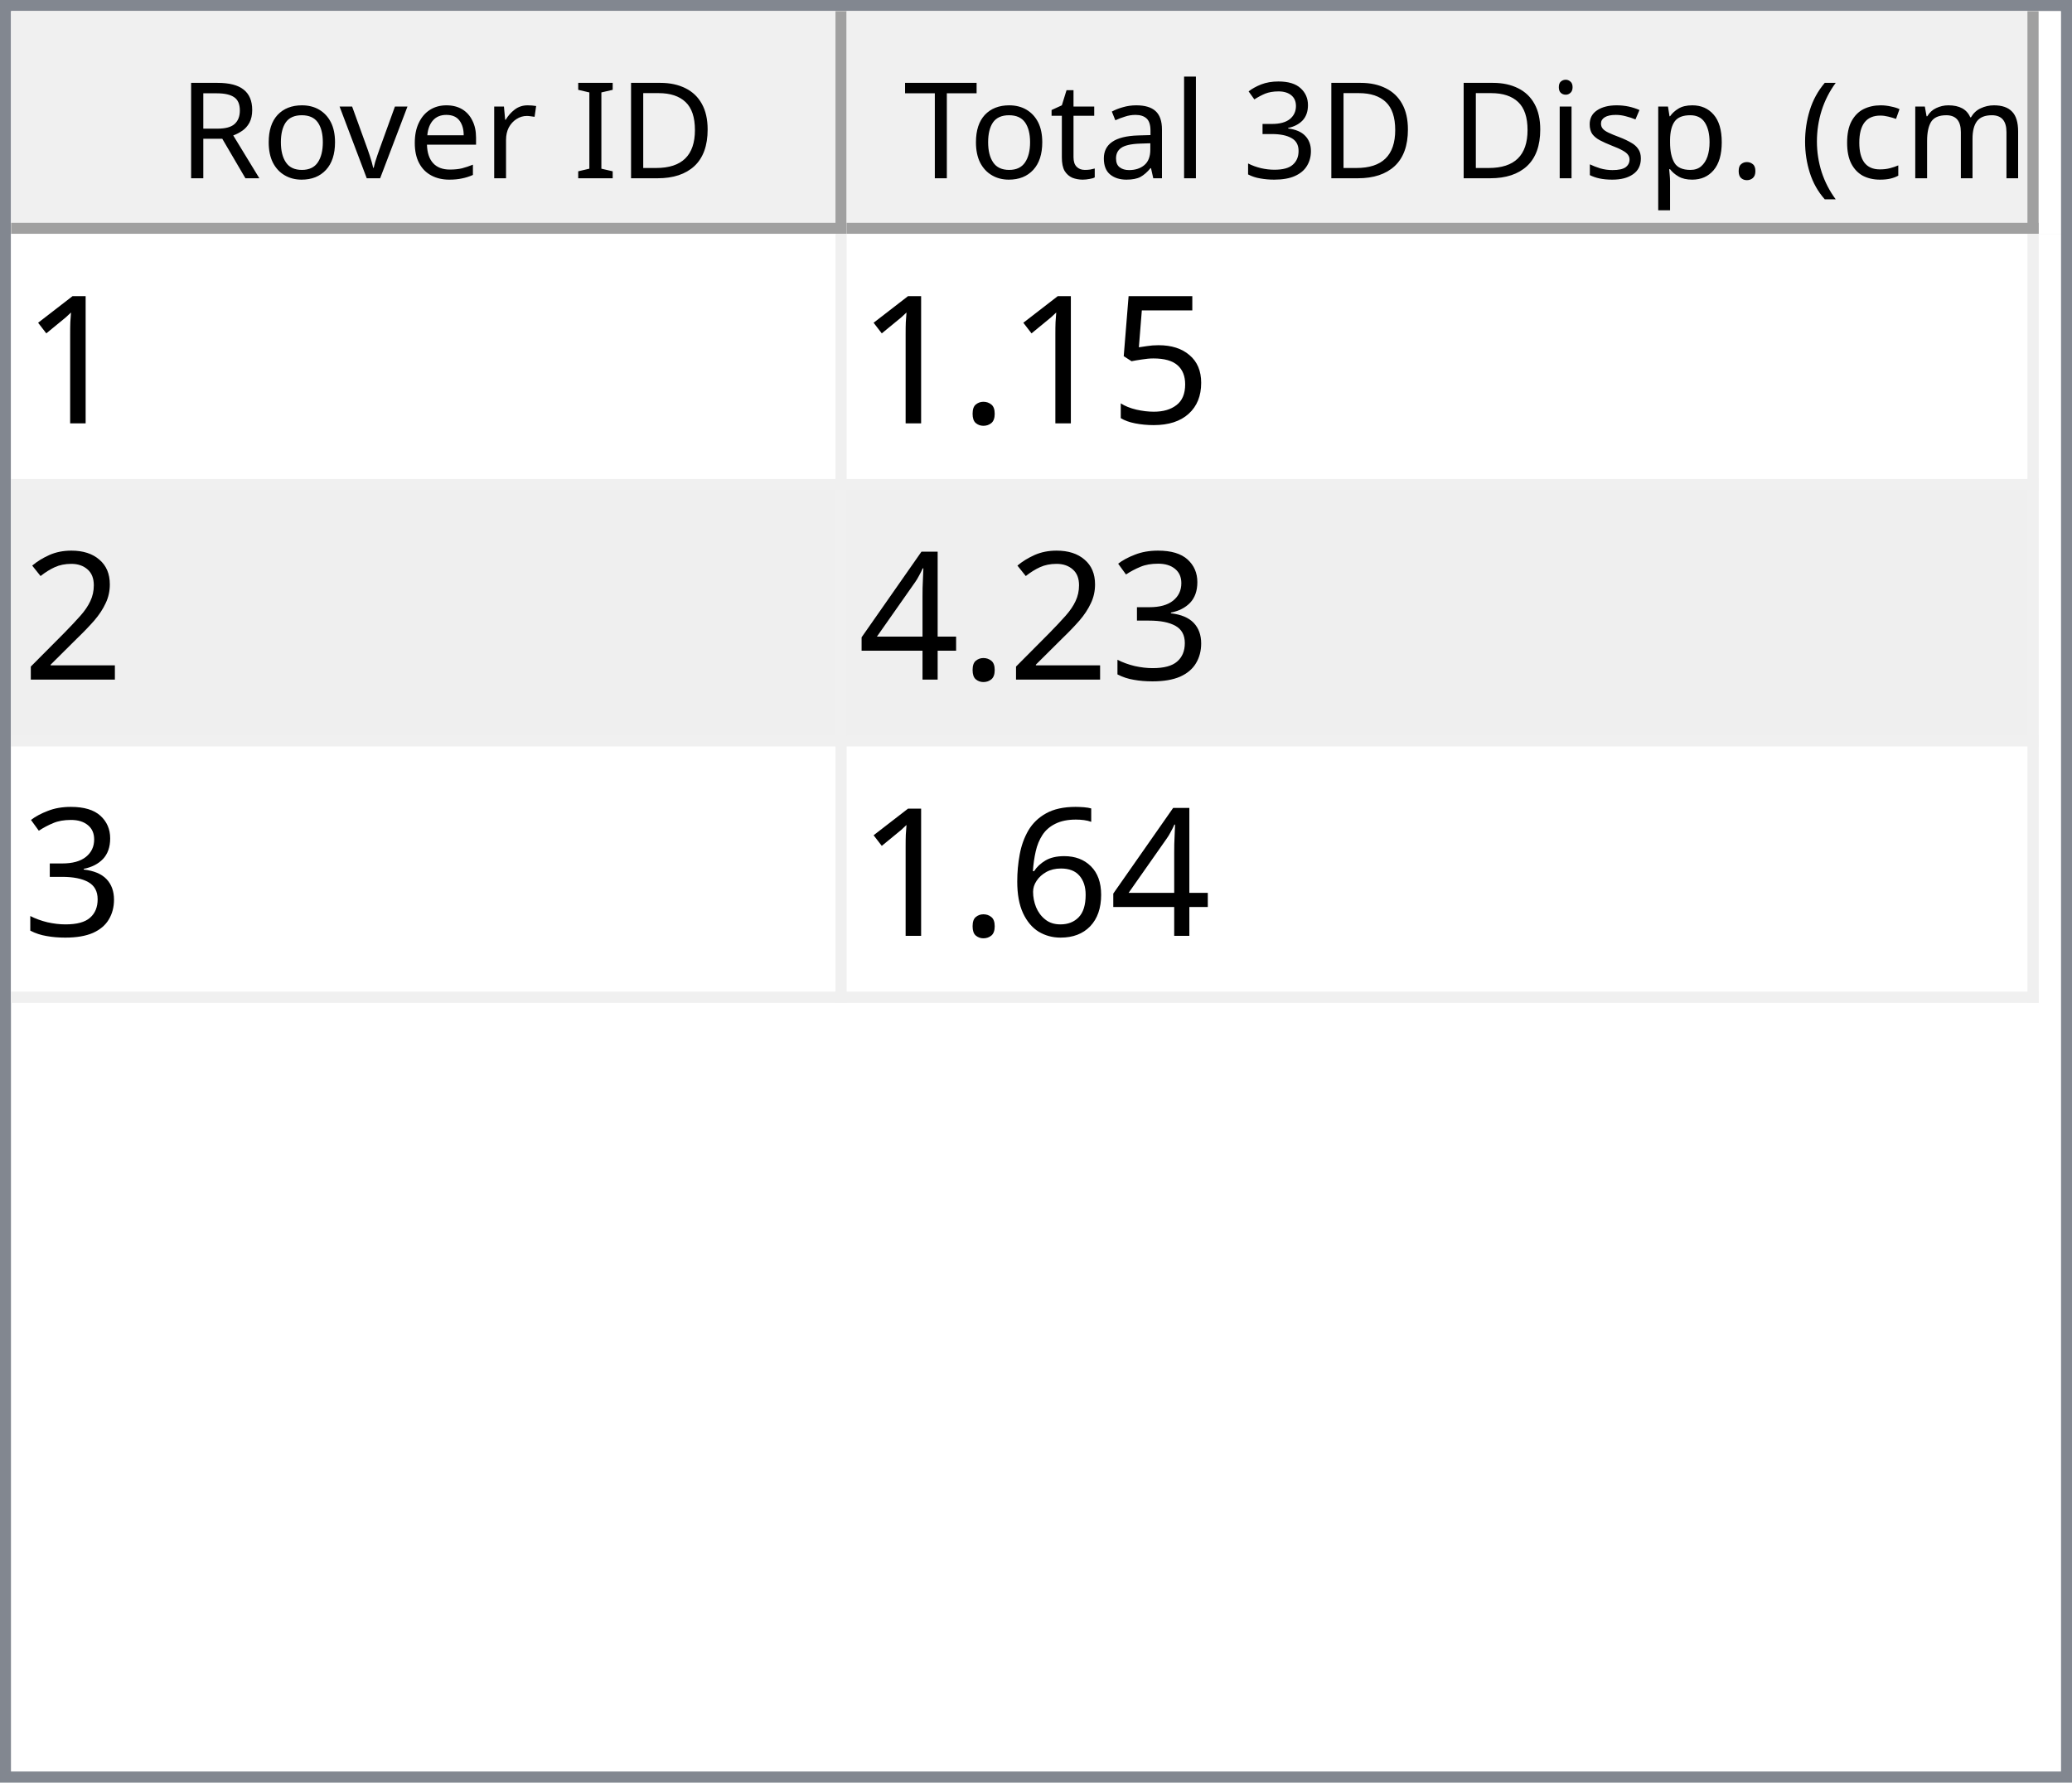
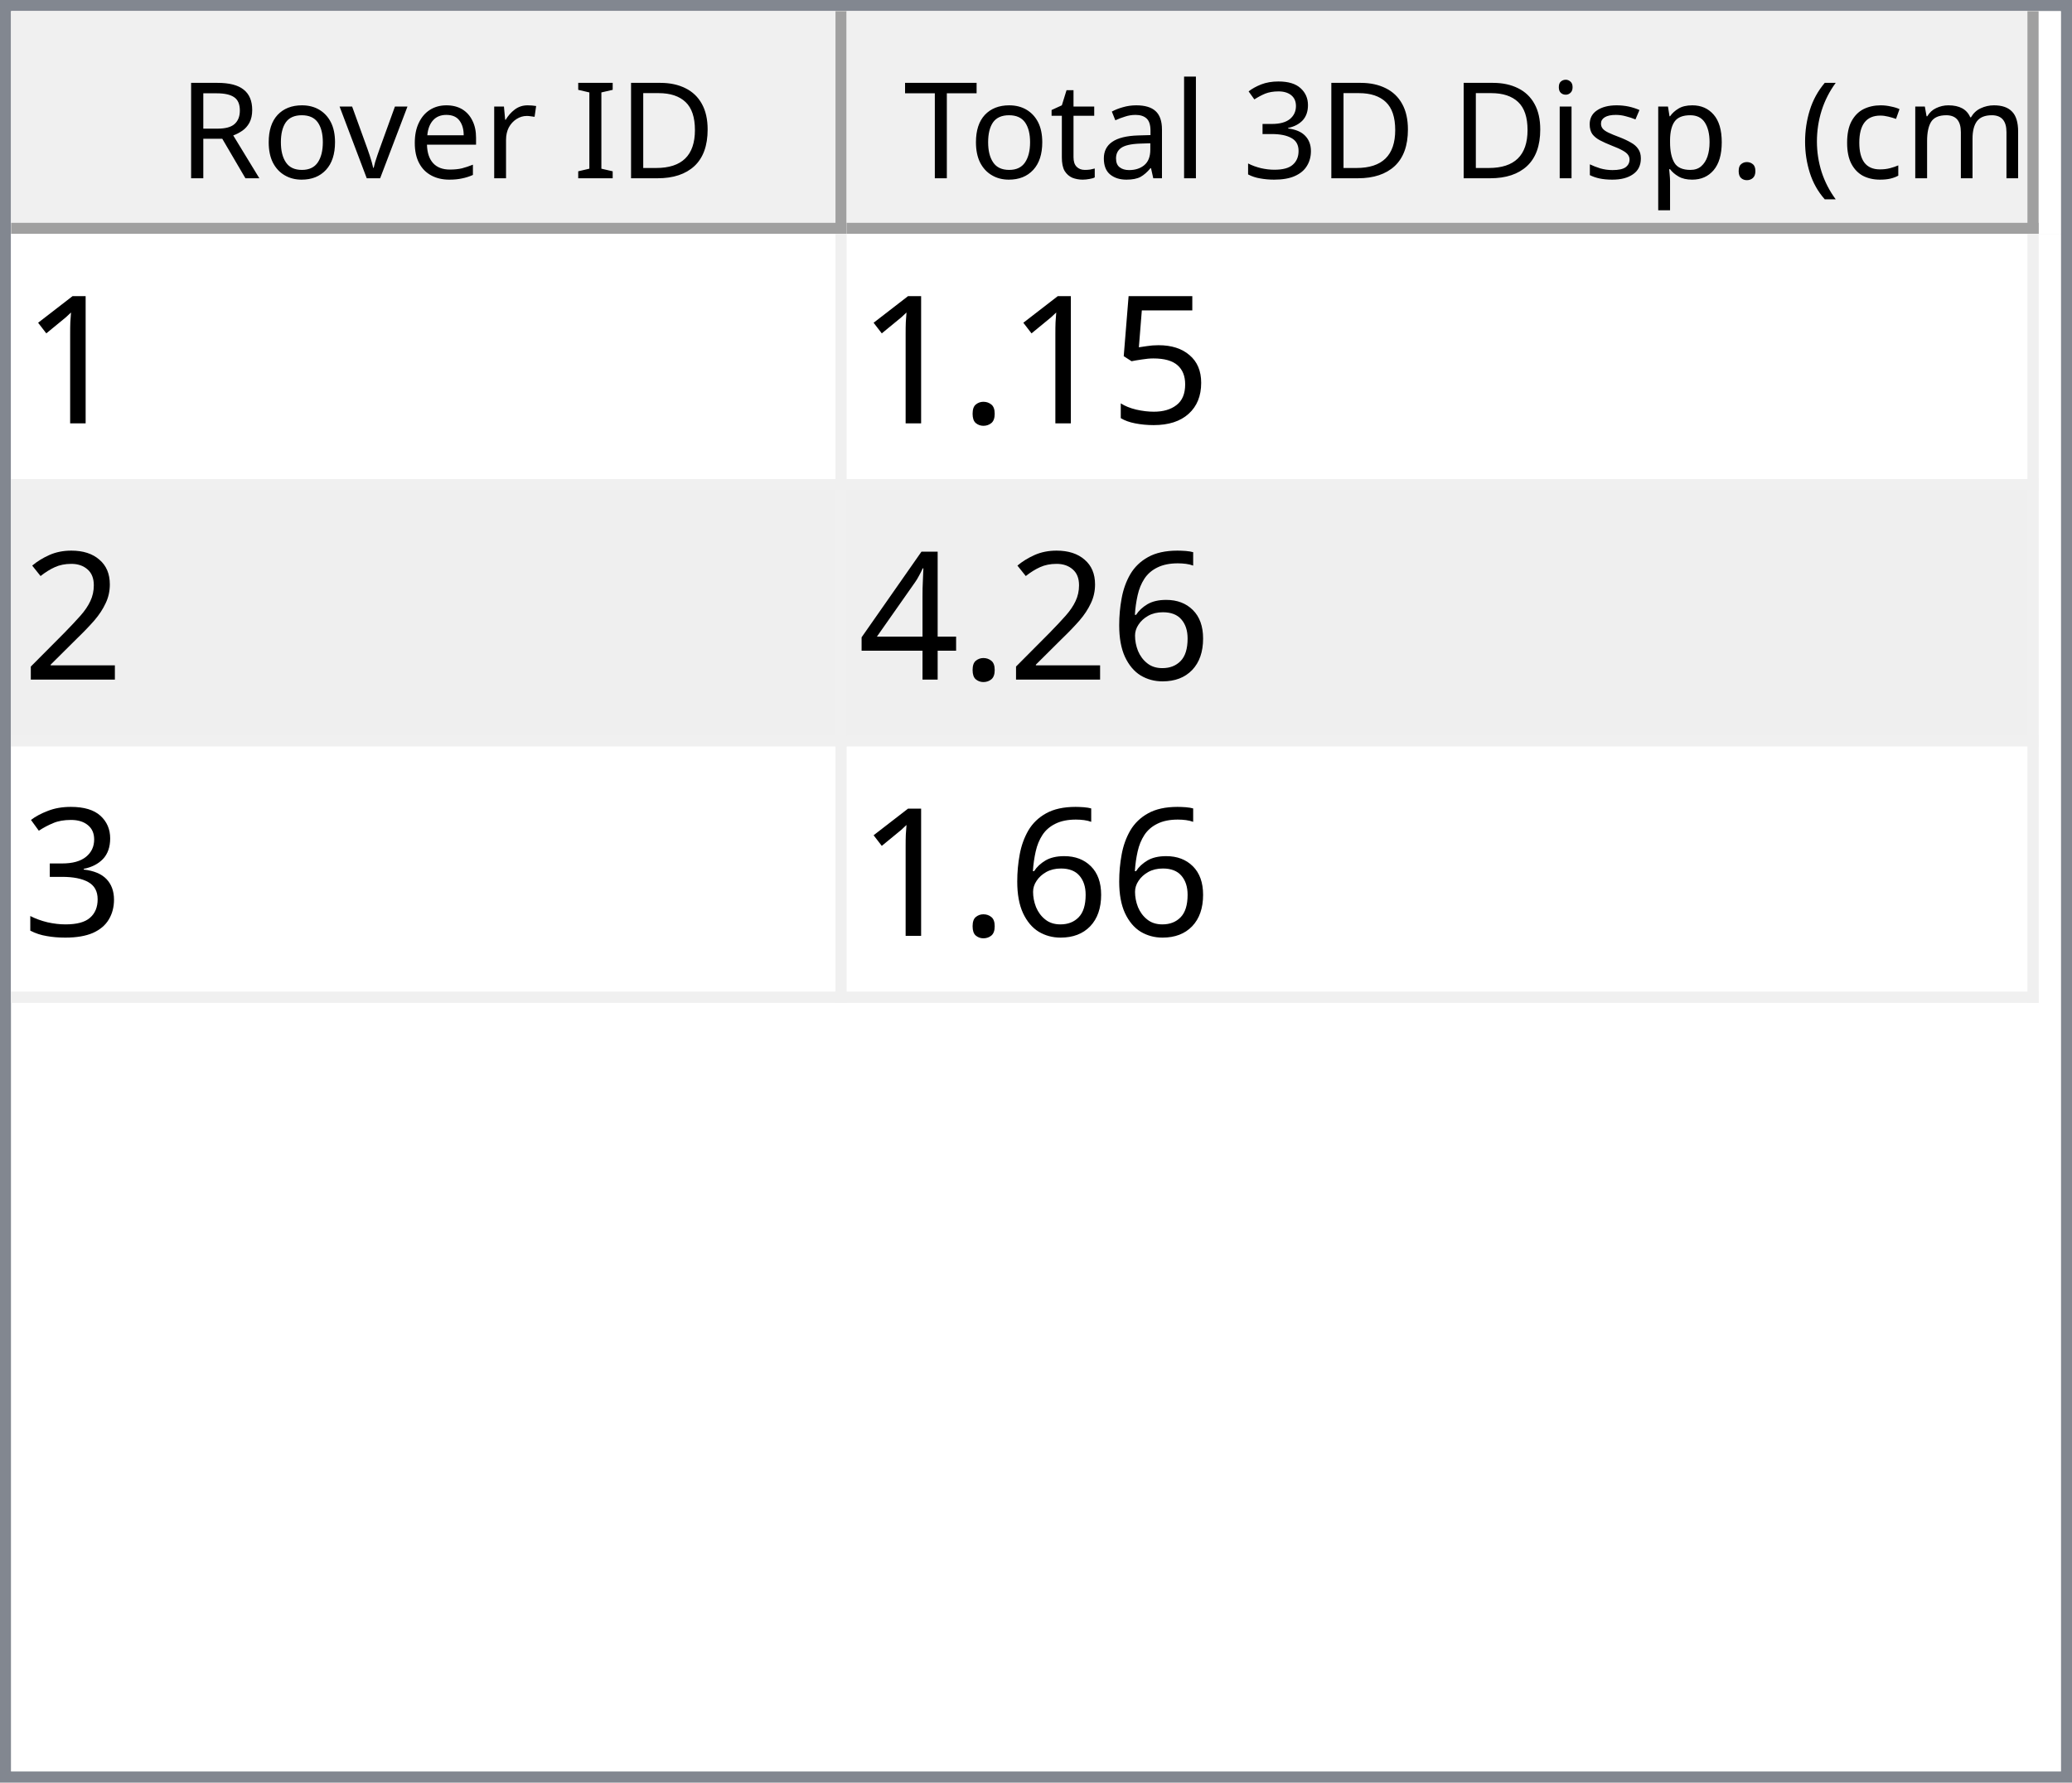
<svg xmlns="http://www.w3.org/2000/svg" style="fill-opacity:1; color-rendering:auto; color-interpolation:auto; text-rendering:auto; stroke:black; stroke-linecap:square; stroke-miterlimit:10; shape-rendering:auto; stroke-opacity:1; fill:black; stroke-dasharray:none; font-weight:normal; stroke-width:1; font-family:'Dialog'; font-style:normal; stroke-linejoin:miter; font-size:12px; stroke-dashoffset:0; image-rendering:auto;" width="186" height="160">
  <defs id="genericDefs" />
  <g>
    <defs id="defs1">
      <clipPath clipPathUnits="userSpaceOnUse" id="clipPath1">
        <path d="M0 0 L186 0 L186 160 L0 160 L0 0 Z" />
      </clipPath>
      <clipPath clipPathUnits="userSpaceOnUse" id="clipPath2">
        <path d="M0 0 L0 160 L186 160 L186 0 Z" />
      </clipPath>
      <clipPath clipPathUnits="userSpaceOnUse" id="clipPath3">
        <path d="M0 0 L0 20 L184 20 L184 0 Z" />
      </clipPath>
      <clipPath clipPathUnits="userSpaceOnUse" id="clipPath4">
        <path d="M0 0 L0 20 L75 20 L75 0 Z" />
      </clipPath>
      <clipPath clipPathUnits="userSpaceOnUse" id="clipPath5">
        <path d="M1 1 L1 19 L74 19 L74 1 Z" />
      </clipPath>
      <clipPath clipPathUnits="userSpaceOnUse" id="clipPath6">
        <path d="M0 0 L0 18 L73 18 L73 0 Z" />
      </clipPath>
      <clipPath clipPathUnits="userSpaceOnUse" id="clipPath7">
        <path d="M-0.5 -0.5 L-0.5 19.5 L74.5 19.5 L74.5 -0.5 Z" />
      </clipPath>
      <clipPath clipPathUnits="userSpaceOnUse" id="clipPath8">
        <path d="M0 0 L0 20 L107 20 L107 0 Z" />
      </clipPath>
      <clipPath clipPathUnits="userSpaceOnUse" id="clipPath9">
        <path d="M1 1 L1 19 L106 19 L106 1 Z" />
      </clipPath>
      <clipPath clipPathUnits="userSpaceOnUse" id="clipPath10">
        <path d="M0 0 L0 18 L105 18 L105 0 Z" />
      </clipPath>
      <clipPath clipPathUnits="userSpaceOnUse" id="clipPath11">
        <path d="M-0.5 -0.5 L-0.5 19.5 L106.5 19.5 L106.5 -0.5 Z" />
      </clipPath>
      <clipPath clipPathUnits="userSpaceOnUse" id="clipPath12">
        <path d="M0 0 L0 138 L184 138 L184 0 Z" />
      </clipPath>
      <clipPath clipPathUnits="userSpaceOnUse" id="clipPath13">
        <path d="M0 0 L0 69 L182 69 L182 0 Z" />
      </clipPath>
      <clipPath clipPathUnits="userSpaceOnUse" id="clipPath14">
        <path d="M-0.5 -0.5 L-0.5 68.5 L181.5 68.5 L181.5 -0.5 Z" />
      </clipPath>
      <clipPath clipPathUnits="userSpaceOnUse" id="clipPath15">
        <path d="M0 0 L0 22 L74 22 L74 0 Z" />
      </clipPath>
      <clipPath clipPathUnits="userSpaceOnUse" id="clipPath16">
        <path d="M0 0 L0 22 L106 22 L106 0 Z" />
      </clipPath>
      <font horiz-adv-x="64.551" id="font1">
        <font-face ascent="107.91" descent="25.098" units-per-em="100" style="font-style:normal; font-family:Segoe UI; font-weight:normal;" />
        <missing-glyph horiz-adv-x="64.551" d="M8.109 0 L8.109 68.266 L56.453 68.266 L56.453 0 L8.109 0 ZM15.328 7.234 L49.219 7.234 L49.219 61.031 L15.328 61.031 L15.328 7.234 Z" />
        <glyph unicode="D" horiz-adv-x="70.117" d="M9.188 0 L9.188 70.016 L28.516 70.016 Q65.531 70.016 65.531 35.891 Q65.531 19.672 55.25 9.836 Q44.969 0 27.734 0 L9.188 0 ZM17.391 62.594 L17.391 7.422 L27.828 7.422 Q41.609 7.422 49.273 14.797 Q56.938 22.172 56.938 35.688 Q56.938 62.594 28.328 62.594 L17.391 62.594 Z" />
        <glyph unicode="I" horiz-adv-x="26.611" d="M17.391 0 L9.188 0 L9.188 70.016 L17.391 70.016 L17.391 0 Z" />
        <glyph unicode=" " horiz-adv-x="27.393" d="" />
        <glyph unicode="r" horiz-adv-x="34.766" d="M34.188 41.891 Q32.078 43.5 28.125 43.5 Q23 43.5 19.555 38.672 Q16.109 33.844 16.109 25.484 L16.109 0 L8.109 0 L8.109 50 L16.109 50 L16.109 39.703 L16.312 39.703 Q18.016 44.969 21.531 47.922 Q25.047 50.875 29.391 50.875 Q32.516 50.875 34.188 50.203 L34.188 41.891 Z" />
        <glyph unicode="e" horiz-adv-x="52.295" d="M48.297 23 L12.984 23 Q13.188 14.656 17.484 10.109 Q21.781 5.562 29.297 5.562 Q37.75 5.562 44.828 11.141 L44.828 3.609 Q38.234 -1.172 27.391 -1.172 Q16.797 -1.172 10.742 5.641 Q4.688 12.453 4.688 24.812 Q4.688 36.469 11.305 43.82 Q17.922 51.172 27.734 51.172 Q37.547 51.172 42.922 44.828 Q48.297 38.484 48.297 27.203 L48.297 23 ZM40.094 29.781 Q40.047 36.719 36.75 40.578 Q33.453 44.438 27.594 44.438 Q21.922 44.438 17.969 40.383 Q14.016 36.328 13.094 29.781 L40.094 29.781 Z" />
        <glyph unicode="v" horiz-adv-x="47.9" d="M47.406 50 L27.484 0 L19.625 0 L0.688 50 L9.469 50 L22.172 13.672 Q23.578 9.672 23.922 6.688 L24.125 6.688 Q24.609 10.453 25.688 13.484 L38.969 50 L47.406 50 Z" />
        <glyph unicode="o" horiz-adv-x="58.594" d="M29 -1.172 Q17.922 -1.172 11.305 5.836 Q4.688 12.844 4.688 24.422 Q4.688 37.016 11.57 44.094 Q18.453 51.172 30.172 51.172 Q41.359 51.172 47.633 44.289 Q53.906 37.406 53.906 25.203 Q53.906 13.234 47.141 6.031 Q40.375 -1.172 29 -1.172 ZM29.594 44.438 Q21.875 44.438 17.383 39.188 Q12.891 33.938 12.891 24.703 Q12.891 15.828 17.43 10.695 Q21.969 5.562 29.594 5.562 Q37.359 5.562 41.531 10.594 Q45.703 15.625 45.703 24.906 Q45.703 34.281 41.531 39.359 Q37.359 44.438 29.594 44.438 Z" />
        <glyph unicode="R" horiz-adv-x="59.814" d="M59.375 0 L49.609 0 L37.891 19.625 Q36.281 22.359 34.766 24.289 Q33.25 26.219 31.664 27.438 Q30.078 28.656 28.25 29.219 Q26.422 29.781 24.125 29.781 L17.391 29.781 L17.391 0 L9.188 0 L9.188 70.016 L30.078 70.016 Q34.672 70.016 38.555 68.867 Q42.438 67.719 45.289 65.375 Q48.141 63.031 49.758 59.547 Q51.375 56.062 51.375 51.375 Q51.375 47.703 50.273 44.656 Q49.172 41.609 47.148 39.211 Q45.125 36.812 42.266 35.133 Q39.406 33.453 35.844 32.516 L35.844 32.328 Q37.594 31.547 38.891 30.547 Q40.188 29.547 41.359 28.18 Q42.531 26.812 43.68 25.078 Q44.828 23.344 46.234 21.047 L59.375 0 ZM17.391 62.594 L17.391 37.203 L28.516 37.203 Q31.594 37.203 34.203 38.133 Q36.812 39.062 38.719 40.797 Q40.625 42.531 41.703 45.047 Q42.781 47.562 42.781 50.688 Q42.781 56.297 39.141 59.445 Q35.5 62.594 28.609 62.594 L17.391 62.594 Z" />
        <glyph unicode=")" horiz-adv-x="30.176" d="M8.297 -15.922 L1.172 -15.922 Q16.406 2.344 16.406 26.812 Q16.406 51.469 1.078 70.016 L8.297 70.016 Q23.531 52.156 23.531 26.703 Q23.531 1.375 8.297 -15.922 Z" />
        <glyph unicode="m" horiz-adv-x="86.133" d="M79.109 0 L71.094 0 L71.094 28.719 Q71.094 37.016 68.531 40.727 Q65.969 44.438 59.906 44.438 Q54.781 44.438 51.195 39.75 Q47.609 35.062 47.609 28.516 L47.609 0 L39.594 0 L39.594 29.688 Q39.594 44.438 28.219 44.438 Q22.953 44.438 19.531 40.016 Q16.109 35.594 16.109 28.516 L16.109 0 L8.109 0 L8.109 50 L16.109 50 L16.109 42.094 L16.312 42.094 Q21.625 51.172 31.844 51.172 Q36.969 51.172 40.773 48.312 Q44.578 45.453 46 40.828 Q51.562 51.172 62.594 51.172 Q79.109 51.172 79.109 30.812 L79.109 0 Z" />
        <glyph unicode="c" horiz-adv-x="46.191" d="M42.188 2.297 Q36.422 -1.172 28.516 -1.172 Q17.828 -1.172 11.258 5.789 Q4.688 12.75 4.688 23.828 Q4.688 36.188 11.766 43.68 Q18.844 51.172 30.672 51.172 Q37.25 51.172 42.281 48.734 L42.281 40.531 Q36.719 44.438 30.375 44.438 Q22.703 44.438 17.797 38.945 Q12.891 33.453 12.891 24.516 Q12.891 15.719 17.508 10.641 Q22.125 5.562 29.891 5.562 Q36.422 5.562 42.188 9.906 L42.188 2.297 Z" />
        <glyph unicode="(" horiz-adv-x="30.176" d="M29.109 -15.922 L21.969 -15.922 Q6.844 1.375 6.844 26.703 Q6.844 52.156 21.969 70.016 L29.203 70.016 Q13.875 51.469 13.875 26.812 Q13.875 2.344 29.109 -15.922 Z" />
        <glyph unicode="." horiz-adv-x="21.68" d="M10.891 -1.078 Q8.641 -1.078 7.055 0.539 Q5.469 2.156 5.469 4.391 Q5.469 6.641 7.055 8.273 Q8.641 9.906 10.891 9.906 Q13.188 9.906 14.797 8.273 Q16.406 6.641 16.406 4.391 Q16.406 2.156 14.797 0.539 Q13.188 -1.078 10.891 -1.078 Z" />
        <glyph unicode="p" horiz-adv-x="58.789" d="M16.312 7.234 L16.109 7.234 L16.109 -23 L8.109 -23 L8.109 50 L16.109 50 L16.109 41.219 L16.312 41.219 Q22.219 51.172 33.594 51.172 Q43.266 51.172 48.688 44.461 Q54.109 37.75 54.109 26.469 Q54.109 13.922 48 6.375 Q41.891 -1.172 31.297 -1.172 Q21.578 -1.172 16.312 7.234 ZM16.109 27.391 L16.109 20.406 Q16.109 14.203 20.141 9.883 Q24.172 5.562 30.375 5.562 Q37.641 5.562 41.773 11.133 Q45.906 16.703 45.906 26.609 Q45.906 34.969 42.047 39.703 Q38.188 44.438 31.594 44.438 Q24.609 44.438 20.359 39.578 Q16.109 34.719 16.109 27.391 Z" />
        <glyph unicode="s" horiz-adv-x="42.432" d="M5.078 1.812 L5.078 10.406 Q11.625 5.562 19.484 5.562 Q30.031 5.562 30.031 12.594 Q30.031 14.594 29.125 15.992 Q28.219 17.391 26.68 18.461 Q25.141 19.531 23.07 20.383 Q21 21.234 18.609 22.172 Q15.281 23.484 12.766 24.828 Q10.25 26.172 8.57 27.859 Q6.891 29.547 6.031 31.695 Q5.172 33.844 5.172 36.719 Q5.172 40.234 6.789 42.945 Q8.406 45.656 11.086 47.484 Q13.766 49.312 17.211 50.242 Q20.656 51.172 24.312 51.172 Q30.812 51.172 35.938 48.922 L35.938 40.828 Q30.422 44.438 23.25 44.438 Q21 44.438 19.195 43.922 Q17.391 43.406 16.094 42.477 Q14.797 41.547 14.086 40.258 Q13.375 38.969 13.375 37.406 Q13.375 35.453 14.086 34.133 Q14.797 32.812 16.164 31.789 Q17.531 30.766 19.484 29.938 Q21.438 29.109 23.922 28.125 Q27.25 26.859 29.883 25.516 Q32.516 24.172 34.375 22.484 Q36.234 20.797 37.234 18.602 Q38.234 16.406 38.234 13.375 Q38.234 9.672 36.602 6.938 Q34.969 4.203 32.234 2.398 Q29.5 0.594 25.93 -0.289 Q22.359 -1.172 18.453 -1.172 Q10.75 -1.172 5.078 1.812 Z" />
        <glyph unicode="i" horiz-adv-x="24.219" d="M12.203 62.703 Q10.062 62.703 8.547 64.164 Q7.031 65.625 7.031 67.875 Q7.031 70.125 8.547 71.609 Q10.062 73.094 12.203 73.094 Q14.406 73.094 15.945 71.609 Q17.484 70.125 17.484 67.875 Q17.484 65.719 15.945 64.211 Q14.406 62.703 12.203 62.703 ZM16.109 0 L8.109 0 L8.109 50 L16.109 50 L16.109 0 Z" />
        <glyph unicode="3" horiz-adv-x="53.906" d="M46.531 19.828 Q46.531 15.094 44.75 11.211 Q42.969 7.328 39.719 4.57 Q36.469 1.812 31.93 0.297 Q27.391 -1.219 21.922 -1.219 Q11.922 -1.219 6 2.594 L6 11.188 Q13.094 5.609 22.219 5.609 Q25.875 5.609 28.828 6.539 Q31.781 7.469 33.906 9.227 Q36.031 10.984 37.18 13.477 Q38.328 15.969 38.328 19.094 Q38.328 32.812 18.797 32.812 L12.984 32.812 L12.984 39.594 L18.5 39.594 Q35.797 39.594 35.797 52.484 Q35.797 64.406 22.609 64.406 Q15.188 64.406 8.688 59.422 L8.688 67.188 Q15.375 71.188 24.609 71.188 Q29 71.188 32.57 69.969 Q36.141 68.75 38.68 66.555 Q41.219 64.359 42.609 61.281 Q44 58.203 44 54.5 Q44 40.672 30.031 36.719 L30.031 36.531 Q33.594 36.141 36.625 34.797 Q39.656 33.453 41.852 31.305 Q44.047 29.156 45.289 26.25 Q46.531 23.344 46.531 19.828 Z" />
        <glyph unicode="l" horiz-adv-x="24.219" d="M16.109 0 L8.109 0 L8.109 74.031 L16.109 74.031 L16.109 0 Z" />
        <glyph unicode="a" horiz-adv-x="50.879" d="M43.891 0 L35.891 0 L35.891 7.812 L35.688 7.812 Q30.469 -1.172 20.312 -1.172 Q12.844 -1.172 8.617 2.781 Q4.391 6.734 4.391 13.281 Q4.391 27.297 20.906 29.594 L35.891 31.688 Q35.891 44.438 25.594 44.438 Q16.547 44.438 9.281 38.281 L9.281 46.484 Q16.656 51.172 26.266 51.172 Q43.891 51.172 43.891 32.516 L43.891 0 ZM35.891 25.297 L23.828 23.641 Q18.266 22.859 15.43 20.875 Q12.594 18.891 12.594 13.875 Q12.594 10.203 15.211 7.883 Q17.828 5.562 22.172 5.562 Q28.125 5.562 32.008 9.742 Q35.891 13.922 35.891 20.312 L35.891 25.297 Z" />
        <glyph unicode="t" horiz-adv-x="33.887" d="M31.297 0.484 Q28.469 -1.078 23.828 -1.078 Q10.688 -1.078 10.688 13.578 L10.688 43.172 L2.094 43.172 L2.094 50 L10.688 50 L10.688 62.203 L18.703 64.797 L18.703 50 L31.297 50 L31.297 43.172 L18.703 43.172 L18.703 14.984 Q18.703 9.969 20.414 7.82 Q22.125 5.672 26.078 5.672 Q29.109 5.672 31.297 7.328 L31.297 0.484 Z" />
        <glyph unicode="T" horiz-adv-x="52.393" d="M50.594 62.594 L30.375 62.594 L30.375 0 L22.172 0 L22.172 62.594 L2 62.594 L2 70.016 L50.594 70.016 L50.594 62.594 Z" />
      </font>
      <font horiz-adv-x="75.0" id="font2">
        <font-face ascent="100.537" descent="21.973" units-per-em="100" style="font-style:normal; font-family:sans-serif; font-weight:normal;" />
        <missing-glyph horiz-adv-x="75.0" d="M12.5 0 L12.5 62.5 L62.5 62.5 L62.5 0 L12.5 0 ZM14.062 1.562 L60.938 1.562 L60.938 60.938 L14.062 60.938 L14.062 1.562 Z" />
        <glyph unicode="1" horiz-adv-x="55.615" d="M37.25 0 L28.469 0 L28.469 56 Q25.297 52.984 20.141 49.953 Q14.984 46.922 10.891 45.406 L10.891 53.906 Q18.266 57.375 23.781 62.305 Q29.297 67.234 31.594 71.875 L37.25 71.875 L37.25 0 Z" />
        <glyph unicode="5" horiz-adv-x="55.615" d="M4.156 18.75 L13.375 19.531 Q14.406 12.797 18.141 9.398 Q21.875 6 27.156 6 Q33.5 6 37.891 10.789 Q42.281 15.578 42.281 23.484 Q42.281 31 38.062 35.352 Q33.844 39.703 27 39.703 Q22.75 39.703 19.336 37.773 Q15.922 35.844 13.969 32.766 L5.719 33.844 L12.641 70.609 L48.25 70.609 L48.25 62.203 L19.672 62.203 L15.828 42.969 Q22.266 47.469 29.344 47.469 Q38.719 47.469 45.164 40.969 Q51.609 34.469 51.609 24.266 Q51.609 14.547 45.953 7.469 Q39.062 -1.219 27.156 -1.219 Q17.391 -1.219 11.211 4.25 Q5.031 9.719 4.156 18.75 Z" />
        <glyph unicode="." horiz-adv-x="27.783" d="M9.078 0 L9.078 10.016 L19.094 10.016 L19.094 0 L9.078 0 Z" />
        <glyph unicode="2" horiz-adv-x="55.615" d="M50.344 8.453 L50.344 0 L3.031 0 Q2.938 3.172 4.047 6.109 Q5.859 10.938 9.836 15.625 Q13.812 20.312 21.344 26.469 Q33.016 36.031 37.117 41.625 Q41.219 47.219 41.219 52.203 Q41.219 57.422 37.477 61.008 Q33.734 64.594 27.734 64.594 Q21.391 64.594 17.578 60.789 Q13.766 56.984 13.719 50.25 L4.688 51.172 Q5.609 61.281 11.664 66.578 Q17.719 71.875 27.938 71.875 Q38.234 71.875 44.242 66.164 Q50.25 60.453 50.25 52 Q50.25 47.703 48.492 43.555 Q46.734 39.406 42.656 34.812 Q38.578 30.219 29.109 22.219 Q21.188 15.578 18.945 13.211 Q16.703 10.844 15.234 8.453 L50.344 8.453 Z" />
+         <glyph unicode="6" horiz-adv-x="55.615" d="M49.75 54.047 L41.016 53.375 Q39.844 58.547 37.703 60.891 Q34.125 64.656 28.906 64.656 Q24.703 64.656 21.531 62.312 Q17.391 59.281 14.992 53.469 Q12.594 47.656 12.5 36.922 Q15.672 41.75 20.266 44.094 Q24.859 46.438 29.891 46.438 Q38.672 46.438 44.852 39.969 Q51.031 33.5 51.031 23.25 Q51.031 16.5 48.125 10.719 Q45.219 4.938 40.141 1.859 Q35.062 -1.219 28.609 -1.219 Q17.625 -1.219 10.695 6.859 Q3.766 14.938 3.766 33.5 Q3.766 54.25 11.422 63.672 Q18.109 71.875 29.438 71.875 Q37.891 71.875 43.289 67.141 Q48.688 62.406 49.75 54.047 ZM13.875 23.188 Q13.875 18.656 15.797 14.508 Q17.719 10.359 21.188 8.18 Q24.656 6 28.469 6 Q34.031 6 38.039 10.492 Q42.047 14.984 42.047 22.703 Q42.047 30.125 38.086 34.398 Q34.125 38.672 28.125 38.672 Q22.172 38.672 18.023 34.398 Q13.875 30.125 13.875 23.188 Z" />
+         <glyph unicode="4" horiz-adv-x="55.615" d="M32.328 0 L32.328 17.141 L1.266 17.141 L1.266 25.203 L33.938 71.578 L41.109 71.578 L41.109 25.203 L50.781 25.203 L50.781 17.141 L41.109 17.141 L41.109 0 L32.328 0 ZM32.328 25.203 L32.328 57.469 L9.906 25.203 L32.328 25.203 Z" />
        <glyph unicode="3" horiz-adv-x="55.615" d="M4.203 18.891 L12.984 20.062 Q14.5 12.594 18.141 9.297 Q21.781 6 27 6 Q33.203 6 37.477 10.297 Q41.75 14.594 41.75 20.953 Q41.75 27 37.797 30.93 Q33.844 34.859 27.734 34.859 Q25.25 34.859 21.531 33.891 L22.516 41.609 Q23.391 41.5 23.922 41.5 Q29.547 41.5 34.039 44.43 Q38.531 47.359 38.531 53.469 Q38.531 58.297 35.258 61.477 Q31.984 64.656 26.812 64.656 Q21.688 64.656 18.266 61.43 Q14.844 58.203 13.875 51.766 L5.078 53.328 Q6.688 62.156 12.398 67.016 Q18.109 71.875 26.609 71.875 Q32.469 71.875 37.398 69.359 Q42.328 66.844 44.945 62.5 Q47.562 58.156 47.562 53.266 Q47.562 48.641 45.07 44.828 Q42.578 41.016 37.703 38.766 Q44.047 37.312 47.562 32.695 Q51.078 28.078 51.078 21.141 Q51.078 11.766 44.242 5.25 Q37.406 -1.266 26.953 -1.266 Q17.531 -1.266 11.305 4.352 Q5.078 9.969 4.203 18.891 Z" />
-         <glyph unicode="4" horiz-adv-x="55.615" d="M32.328 0 L32.328 17.141 L1.266 17.141 L1.266 25.203 L33.938 71.578 L41.109 71.578 L41.109 25.203 L50.781 25.203 L50.781 17.141 L41.109 17.141 L41.109 0 L32.328 0 ZM32.328 25.203 L32.328 57.469 L9.906 25.203 L32.328 25.203 Z" />
-         <glyph unicode="6" horiz-adv-x="55.615" d="M49.75 54.047 L41.016 53.375 Q39.844 58.547 37.703 60.891 Q34.125 64.656 28.906 64.656 Q24.703 64.656 21.531 62.312 Q17.391 59.281 14.992 53.469 Q12.594 47.656 12.5 36.922 Q15.672 41.75 20.266 44.094 Q24.859 46.438 29.891 46.438 Q38.672 46.438 44.852 39.969 Q51.031 33.5 51.031 23.25 Q51.031 16.5 48.125 10.719 Q45.219 4.938 40.141 1.859 Q35.062 -1.219 28.609 -1.219 Q17.625 -1.219 10.695 6.859 Q3.766 14.938 3.766 33.5 Q3.766 54.25 11.422 63.672 Q18.109 71.875 29.438 71.875 Q37.891 71.875 43.289 67.141 Q48.688 62.406 49.75 54.047 ZM13.875 23.188 Q13.875 18.656 15.797 14.508 Q17.719 10.359 21.188 8.18 Q24.656 6 28.469 6 Q34.031 6 38.039 10.492 Q42.047 14.984 42.047 22.703 Q42.047 30.125 38.086 34.398 Q34.125 38.672 28.125 38.672 Q22.172 38.672 18.023 34.398 Q13.875 30.125 13.875 23.188 Z" />
      </font>
    </defs>
    <g style="fill:white; stroke:white;">
      <rect x="0" y="0" width="186" style="clip-path:url(#clipPath1); stroke:none;" height="160" />
    </g>
    <g style="fill:white; text-rendering:optimizeSpeed; color-rendering:optimizeSpeed; image-rendering:optimizeSpeed; shape-rendering:crispEdges; stroke:white; color-interpolation:sRGB;">
      <rect x="0" width="186" height="160" y="0" style="stroke:none;" />
      <path style="stroke:none;" d="M0 160 L186 160 L186 0 L0 0 Z" />
    </g>
    <g style="fill:rgb(240,240,240); font-family:'Segoe UI'; stroke:rgb(240,240,240);">
      <rect x="0" y="0" width="186" style="clip-path:url(#clipPath2); stroke:none;" height="160" />
    </g>
    <g style="fill:rgb(130,135,144); font-family:'Segoe UI'; stroke:rgb(130,135,144);">
      <path d="M0 0 L186 0 L186 160 L0 160 L0 0 ZM1 1 L185 1 L185 159 L1 159 L1 1 Z" style="fill-rule:evenodd; clip-path:url(#clipPath2); stroke:none;" />
    </g>
    <g style="fill:white; font-family:'Segoe UI'; stroke:white;" transform="translate(1,1)">
      <rect x="0" y="0" width="184" style="clip-path:url(#clipPath3); stroke:none;" height="20" />
    </g>
    <g style="fill:rgb(240,240,240); font-family:'Segoe UI'; stroke:rgb(240,240,240);" transform="translate(1,1)">
      <rect x="0" y="0" width="75" style="clip-path:url(#clipPath4); stroke:none;" height="20" />
    </g>
    <g style="font-family:'Segoe UI';" transform="translate(2,2)">
      <text x="14" xml:space="preserve" y="14" style="clip-path:url(#clipPath6); stroke:none;">Rover ID</text>
    </g>
    <g style="fill:rgb(160,160,160); font-family:'Segoe UI'; stroke:rgb(160,160,160); stroke-linejoin:bevel;" transform="translate(1.5,1.5)">
      <line x1="74" x2="74" y1="0" style="fill:none; clip-path:url(#clipPath7);" y2="19" />
    </g>
    <g style="fill:rgb(160,160,160); font-family:'Segoe UI'; stroke:rgb(160,160,160); stroke-linejoin:bevel;" transform="matrix(1,0,0,1,1,1) translate(0.5,0.5)">
      <line x1="0" x2="74" y1="19" style="fill:none; clip-path:url(#clipPath7);" y2="19" />
    </g>
    <g style="fill:rgb(240,240,240); font-family:'Segoe UI'; stroke:rgb(240,240,240);" transform="translate(76,1)">
      <rect x="0" y="0" width="107" style="clip-path:url(#clipPath8); stroke:none;" height="20" />
    </g>
    <g style="font-family:'Segoe UI';" transform="translate(77,2)">
      <text x="1" xml:space="preserve" y="14" style="clip-path:url(#clipPath10); stroke:none;"> Total 3D Disp. (cm)</text>
    </g>
    <g style="fill:rgb(160,160,160); font-family:'Segoe UI'; stroke:rgb(160,160,160); stroke-linejoin:bevel;" transform="translate(76.5,1.5)">
      <line x1="106" x2="106" y1="0" style="fill:none; clip-path:url(#clipPath11);" y2="19" />
    </g>
    <g style="fill:rgb(160,160,160); font-family:'Segoe UI'; stroke:rgb(160,160,160); stroke-linejoin:bevel;" transform="matrix(1,0,0,1,76,1) translate(0.5,0.5)">
      <line x1="0" x2="106" y1="19" style="fill:none; clip-path:url(#clipPath11);" y2="19" />
    </g>
    <g style="fill:white; font-family:'Segoe UI'; stroke:white;" transform="translate(1,21)">
      <rect x="0" y="0" width="184" style="clip-path:url(#clipPath12); stroke:none;" height="138" />
    </g>
    <g style="fill:rgb(240,240,240); font-size:16px; font-family:sans-serif; stroke:rgb(240,240,240);" transform="translate(1,21)">
      <rect x="0" y="0" width="182" style="clip-path:url(#clipPath13); stroke:none;" height="69" />
      <line transform="translate(0.5,0.5)" x1="0" x2="181" y1="22" style="clip-path:url(#clipPath14); fill:none; stroke-linejoin:bevel;" y2="22" />
    </g>
    <g transform="matrix(1,0,0,1,1,21) translate(0.5,0.5)" style="fill:rgb(240,240,240); font-size:16px; font-family:sans-serif; stroke:rgb(240,240,240); stroke-linejoin:bevel;">
      <line x1="0" x2="181" y1="45" style="fill:none; clip-path:url(#clipPath14);" y2="45" />
    </g>
    <g transform="matrix(1,0,0,1,1,21) translate(0.5,0.5)" style="fill:rgb(240,240,240); font-size:16px; font-family:sans-serif; stroke:rgb(240,240,240); stroke-linejoin:bevel;">
      <line x1="0" x2="181" y1="68" style="fill:none; clip-path:url(#clipPath14);" y2="68" />
    </g>
    <g transform="matrix(1,0,0,1,1,21) translate(0.5,0.5)" style="fill:rgb(240,240,240); font-size:16px; font-family:sans-serif; stroke:rgb(240,240,240); stroke-linejoin:bevel;">
      <line x1="74" x2="74" y1="0" style="fill:none; clip-path:url(#clipPath14);" y2="68" />
    </g>
    <g transform="matrix(1,0,0,1,1,21) translate(0.5,0.5)" style="fill:rgb(240,240,240); font-size:16px; font-family:sans-serif; stroke:rgb(240,240,240); stroke-linejoin:bevel;">
      <line x1="181" x2="181" y1="0" style="fill:none; clip-path:url(#clipPath14);" y2="68" />
    </g>
    <g style="fill:white; font-size:16px; font-family:sans-serif; stroke:white;" transform="matrix(1,0,0,1,1,21)">
      <rect x="0" y="0" width="74" style="clip-path:url(#clipPath15); stroke:none;" height="22" />
      <text x="1" y="17" style="fill:black; clip-path:url(#clipPath15); stroke:none;" xml:space="preserve">1</text>
    </g>
    <g style="fill:white; font-size:16px; font-family:sans-serif; stroke:white;" transform="matrix(1,0,0,1,1,21) translate(75,0)">
      <rect x="0" y="0" width="106" style="clip-path:url(#clipPath16); stroke:none;" height="22" />
      <text x="1" y="17" style="fill:black; clip-path:url(#clipPath16); stroke:none;" xml:space="preserve">1.15</text>
    </g>
    <g style="fill:rgb(239,239,239); font-size:16px; font-family:sans-serif; stroke:rgb(239,239,239);" transform="matrix(1,0,0,1,1,21) translate(0,23)">
      <rect x="0" y="0" width="74" style="clip-path:url(#clipPath15); stroke:none;" height="22" />
      <text x="1" y="17" style="fill:black; clip-path:url(#clipPath15); stroke:none;" xml:space="preserve">2</text>
    </g>
    <g style="fill:rgb(239,239,239); font-size:16px; font-family:sans-serif; stroke:rgb(239,239,239);" transform="matrix(1,0,0,1,1,21) translate(75,23)">
      <rect x="0" y="0" width="106" style="clip-path:url(#clipPath16); stroke:none;" height="22" />
-       <text x="1" y="17" style="fill:black; clip-path:url(#clipPath16); stroke:none;" xml:space="preserve">4.23</text>
+       <text x="1" y="17" style="fill:black; clip-path:url(#clipPath16); stroke:none;" xml:space="preserve">4.26</text>
    </g>
    <g style="fill:white; font-size:16px; font-family:sans-serif; stroke:white;" transform="matrix(1,0,0,1,1,21) translate(0,46)">
      <rect x="0" y="0" width="74" style="clip-path:url(#clipPath15); stroke:none;" height="22" />
      <text x="1" y="17" style="fill:black; clip-path:url(#clipPath15); stroke:none;" xml:space="preserve">3</text>
    </g>
    <g style="fill:white; font-size:16px; font-family:sans-serif; stroke:white;" transform="matrix(1,0,0,1,1,21) translate(75,46)">
      <rect x="0" y="0" width="106" style="clip-path:url(#clipPath16); stroke:none;" height="22" />
-       <text x="1" y="17" style="fill:black; clip-path:url(#clipPath16); stroke:none;" xml:space="preserve">1.64</text>
+       <text x="1" y="17" style="fill:black; clip-path:url(#clipPath16); stroke:none;" xml:space="preserve">1.66</text>
    </g>
  </g>
</svg>
